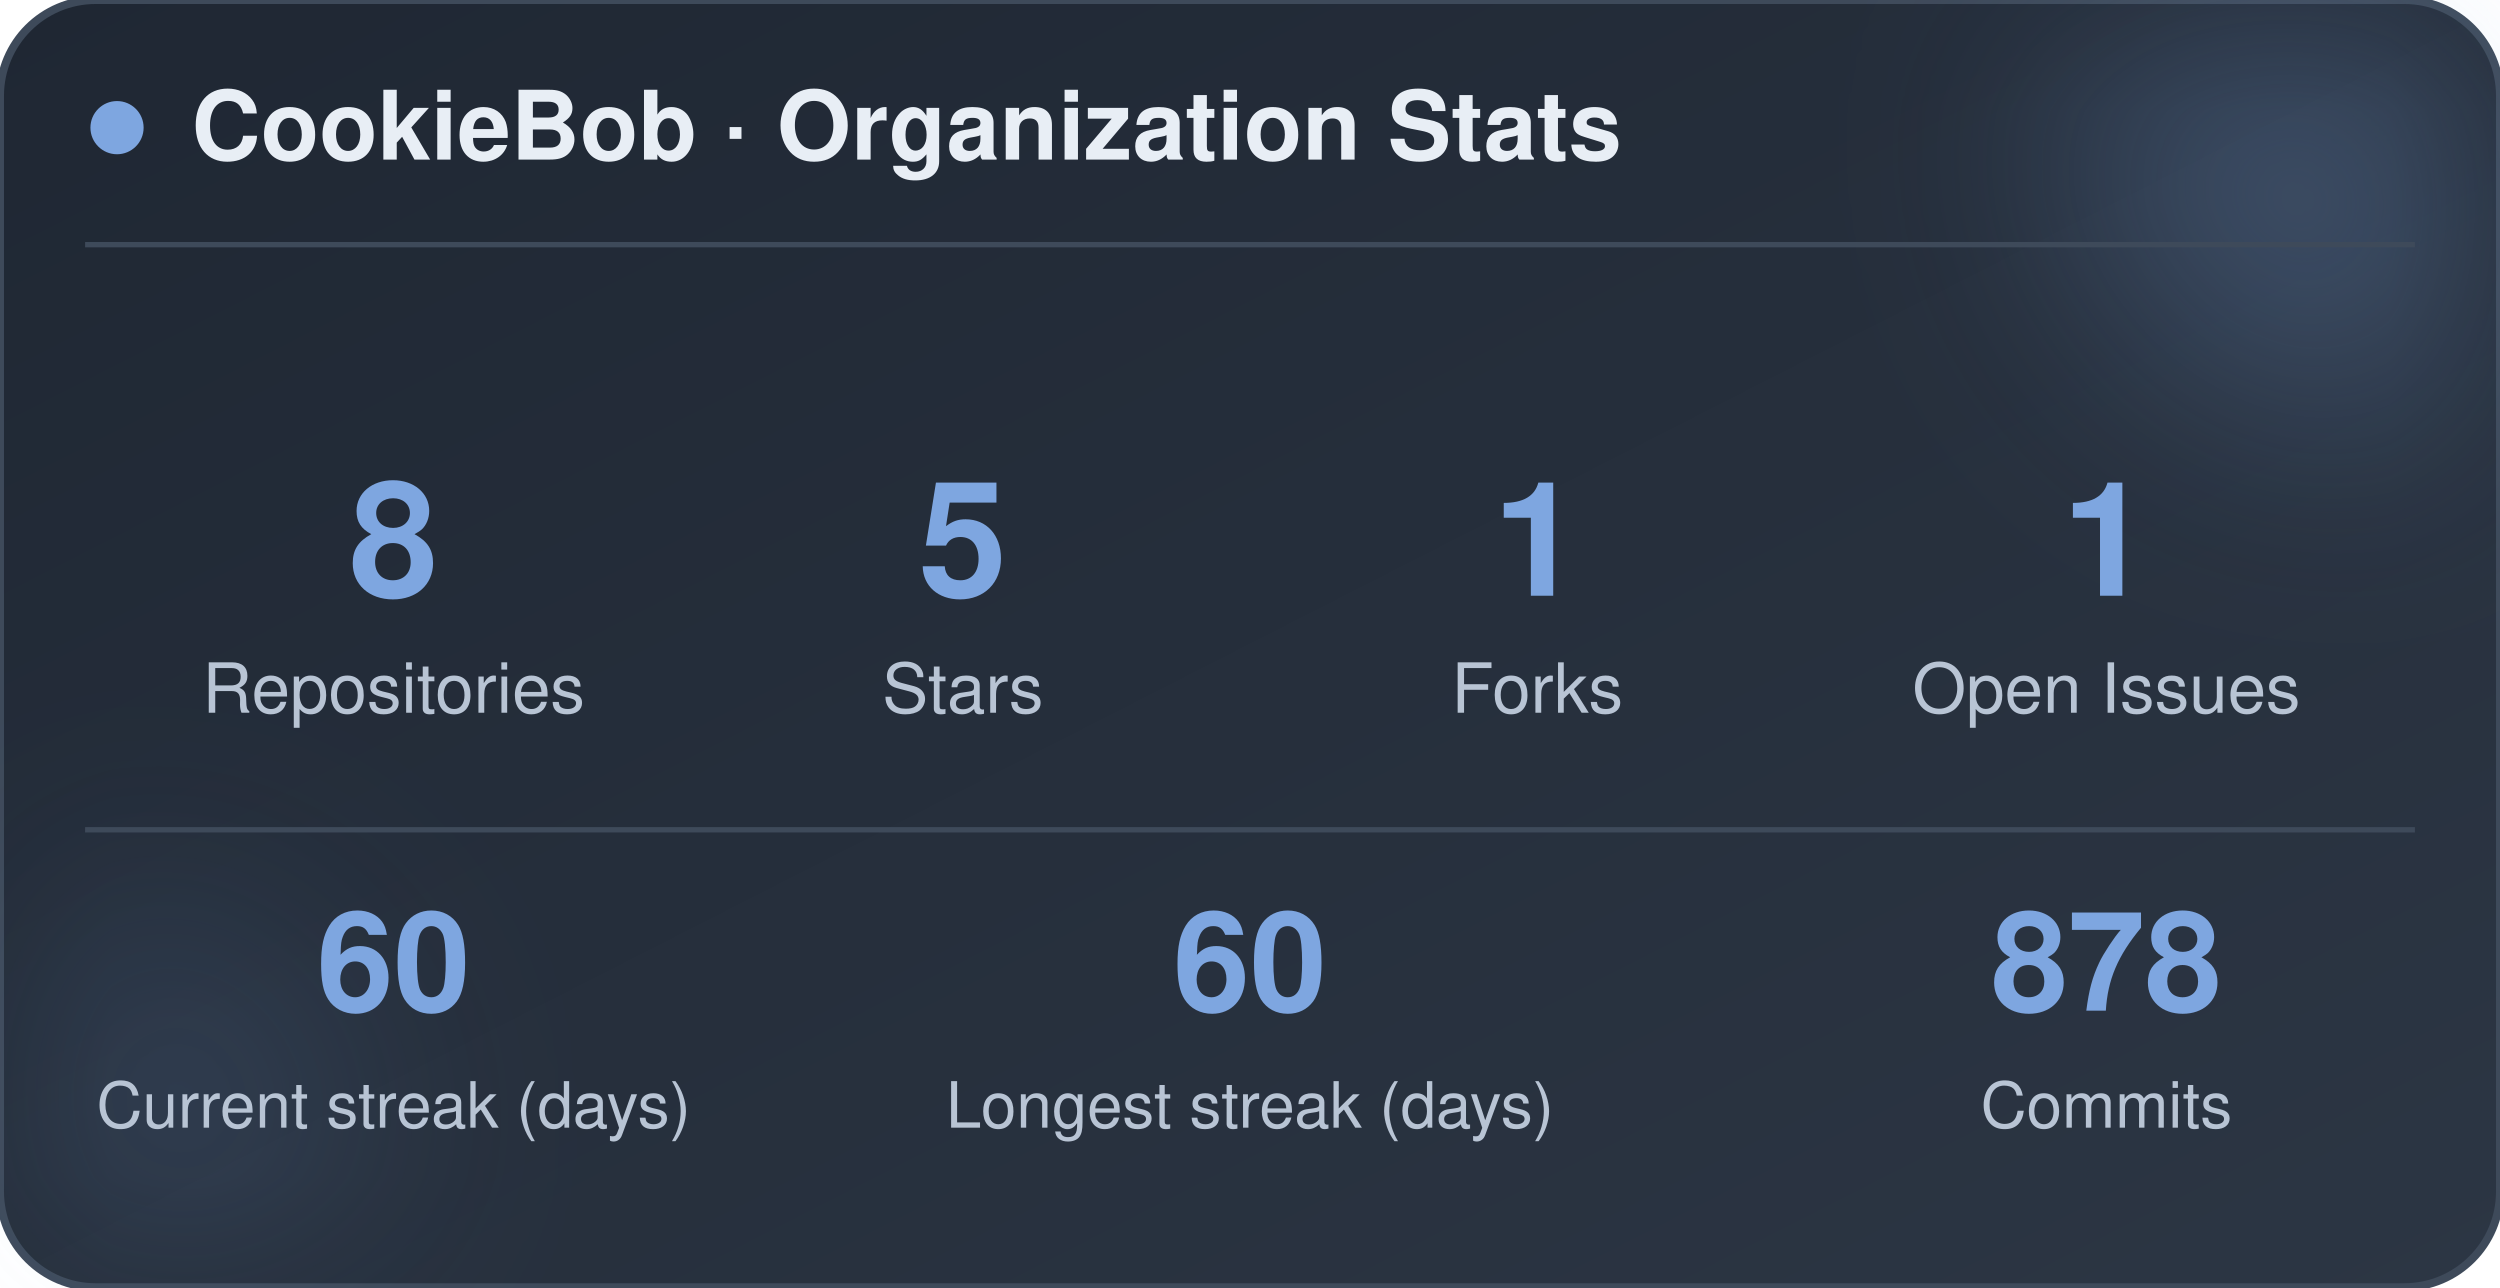
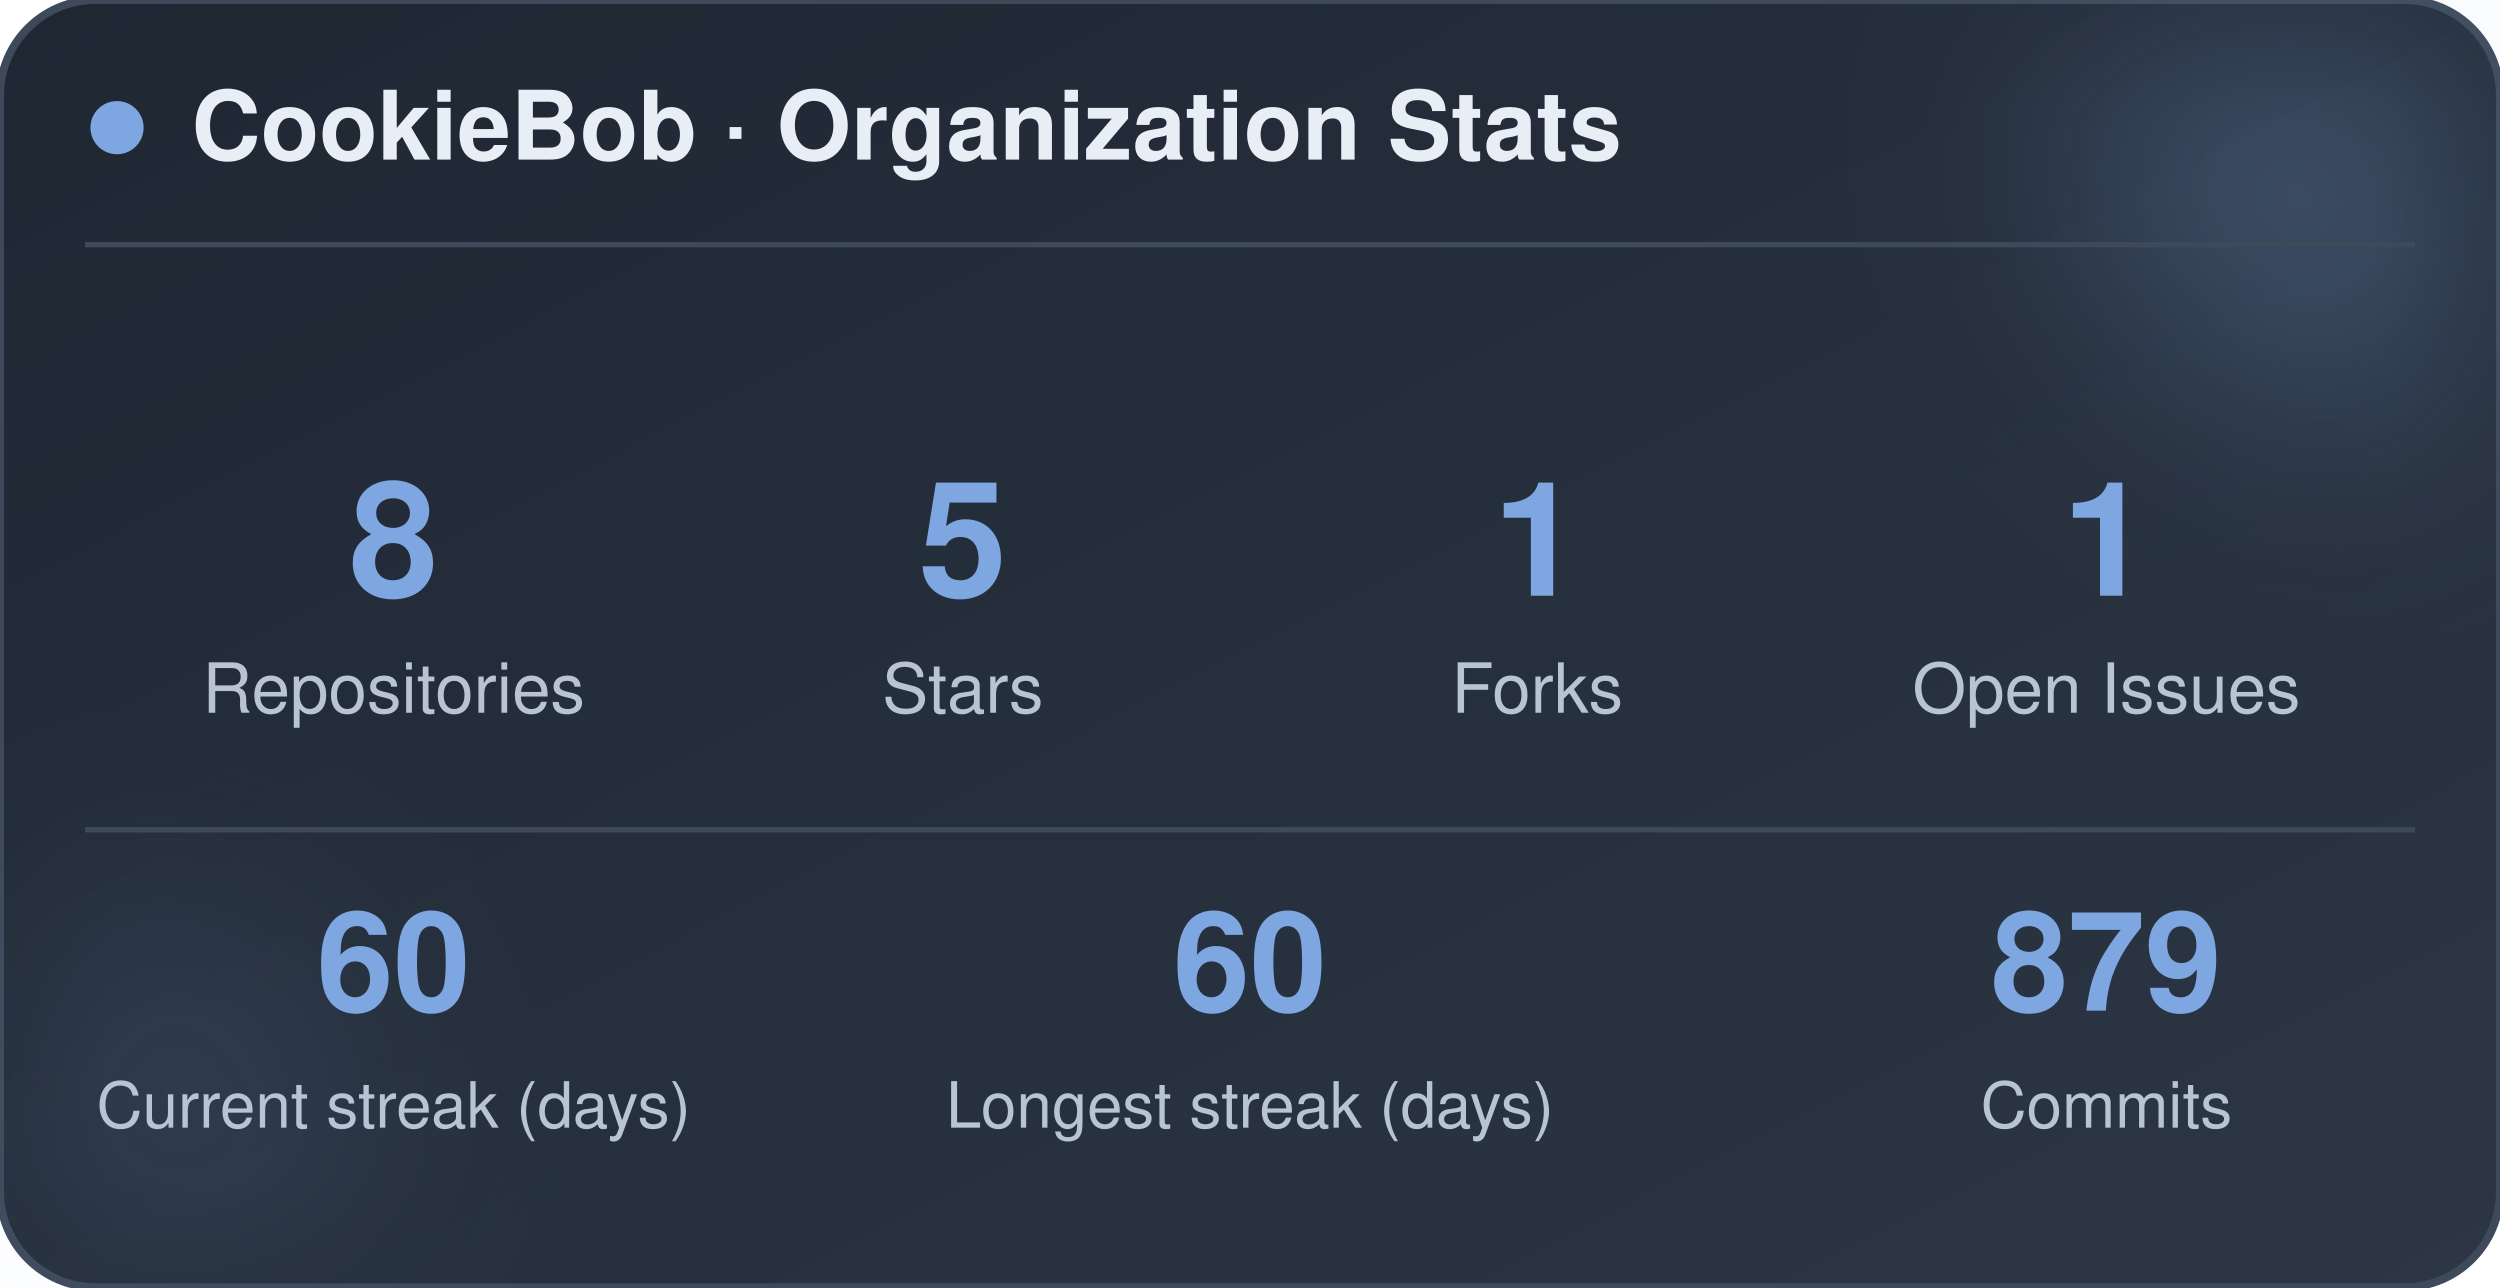
<svg xmlns="http://www.w3.org/2000/svg" width="470" height="242" viewBox="0 0 470 242" role="img" aria-label="CookieBob stats">
  <defs>
    <linearGradient id="bg" x1="0%" y1="0%" x2="100%" y2="100%">
      <stop offset="0%" stop-color="#1f2733" />
      <stop offset="100%" stop-color="#2c3644" />
    </linearGradient>
    <filter id="blur" x="-60%" y="-60%" width="220%" height="220%">
      <feGaussianBlur stdDeviation="22" />
    </filter>
  </defs>
  <rect x="0" y="0" width="470" height="242" rx="18" fill="url(#bg)" stroke="#3e4a5a" stroke-width="1.5" />
  <circle cx="444" cy="24" r="54" fill="#7ea6e0" opacity="0.26" filter="url(#blur)" />
  <circle cx="26" cy="212" r="42" fill="#7ea6e0" opacity="0.14" filter="url(#blur)" />
  <circle cx="22" cy="24" r="5" fill="#7ea6e0" />
  <text x="36" y="30" font-family="-apple-system, BlinkMacSystemFont, 'Segoe UI', Helvetica, Arial, sans-serif" font-size="18" font-weight="700" fill="#e8eef5">CookieBob · Organization Stats</text>
  <line x1="16" y1="46" x2="454" y2="46" stroke="#3e4a5a" stroke-width="1" />
  <text x="74" y="112" text-anchor="middle" font-family="-apple-system, BlinkMacSystemFont, 'Segoe UI', Helvetica, Arial, sans-serif" font-size="30" font-weight="800" fill="#7ea6e0">8</text>
  <text x="74" y="134" text-anchor="middle" font-family="-apple-system, BlinkMacSystemFont, 'Segoe UI', Helvetica, Arial, sans-serif" font-size="13" fill="#b8c4d4">Repositories</text>
  <text x="181" y="112" text-anchor="middle" font-family="-apple-system, BlinkMacSystemFont, 'Segoe UI', Helvetica, Arial, sans-serif" font-size="30" font-weight="800" fill="#7ea6e0">5</text>
  <text x="181" y="134" text-anchor="middle" font-family="-apple-system, BlinkMacSystemFont, 'Segoe UI', Helvetica, Arial, sans-serif" font-size="13" fill="#b8c4d4">Stars</text>
  <text x="289" y="112" text-anchor="middle" font-family="-apple-system, BlinkMacSystemFont, 'Segoe UI', Helvetica, Arial, sans-serif" font-size="30" font-weight="800" fill="#7ea6e0">1</text>
  <text x="289" y="134" text-anchor="middle" font-family="-apple-system, BlinkMacSystemFont, 'Segoe UI', Helvetica, Arial, sans-serif" font-size="13" fill="#b8c4d4">Forks</text>
  <text x="396" y="112" text-anchor="middle" font-family="-apple-system, BlinkMacSystemFont, 'Segoe UI', Helvetica, Arial, sans-serif" font-size="30" font-weight="800" fill="#7ea6e0">1</text>
  <text x="396" y="134" text-anchor="middle" font-family="-apple-system, BlinkMacSystemFont, 'Segoe UI', Helvetica, Arial, sans-serif" font-size="13" fill="#b8c4d4">Open Issues</text>
  <line x1="16" y1="156" x2="454" y2="156" stroke="#3e4a5a" stroke-width="1" />
  <text x="74" y="190" text-anchor="middle" font-family="-apple-system, BlinkMacSystemFont, 'Segoe UI', Helvetica, Arial, sans-serif" font-size="26" font-weight="800" fill="#7ea6e0">60</text>
  <text x="74" y="212" text-anchor="middle" font-family="-apple-system, BlinkMacSystemFont, 'Segoe UI', Helvetica, Arial, sans-serif" font-size="12" fill="#b8c4d4">Current streak (days)</text>
  <text x="235" y="190" text-anchor="middle" font-family="-apple-system, BlinkMacSystemFont, 'Segoe UI', Helvetica, Arial, sans-serif" font-size="26" font-weight="800" fill="#7ea6e0">60</text>
  <text x="235" y="212" text-anchor="middle" font-family="-apple-system, BlinkMacSystemFont, 'Segoe UI', Helvetica, Arial, sans-serif" font-size="12" fill="#b8c4d4">Longest streak (days)</text>
-   <text x="396" y="190" text-anchor="middle" font-family="-apple-system, BlinkMacSystemFont, 'Segoe UI', Helvetica, Arial, sans-serif" font-size="26" font-weight="800" fill="#7ea6e0">878</text>
+   <text x="396" y="190" text-anchor="middle" font-family="-apple-system, BlinkMacSystemFont, 'Segoe UI', Helvetica, Arial, sans-serif" font-size="26" font-weight="800" fill="#7ea6e0">879</text>
  <text x="396" y="212" text-anchor="middle" font-family="-apple-system, BlinkMacSystemFont, 'Segoe UI', Helvetica, Arial, sans-serif" font-size="12" fill="#b8c4d4">Commits</text>
</svg>
